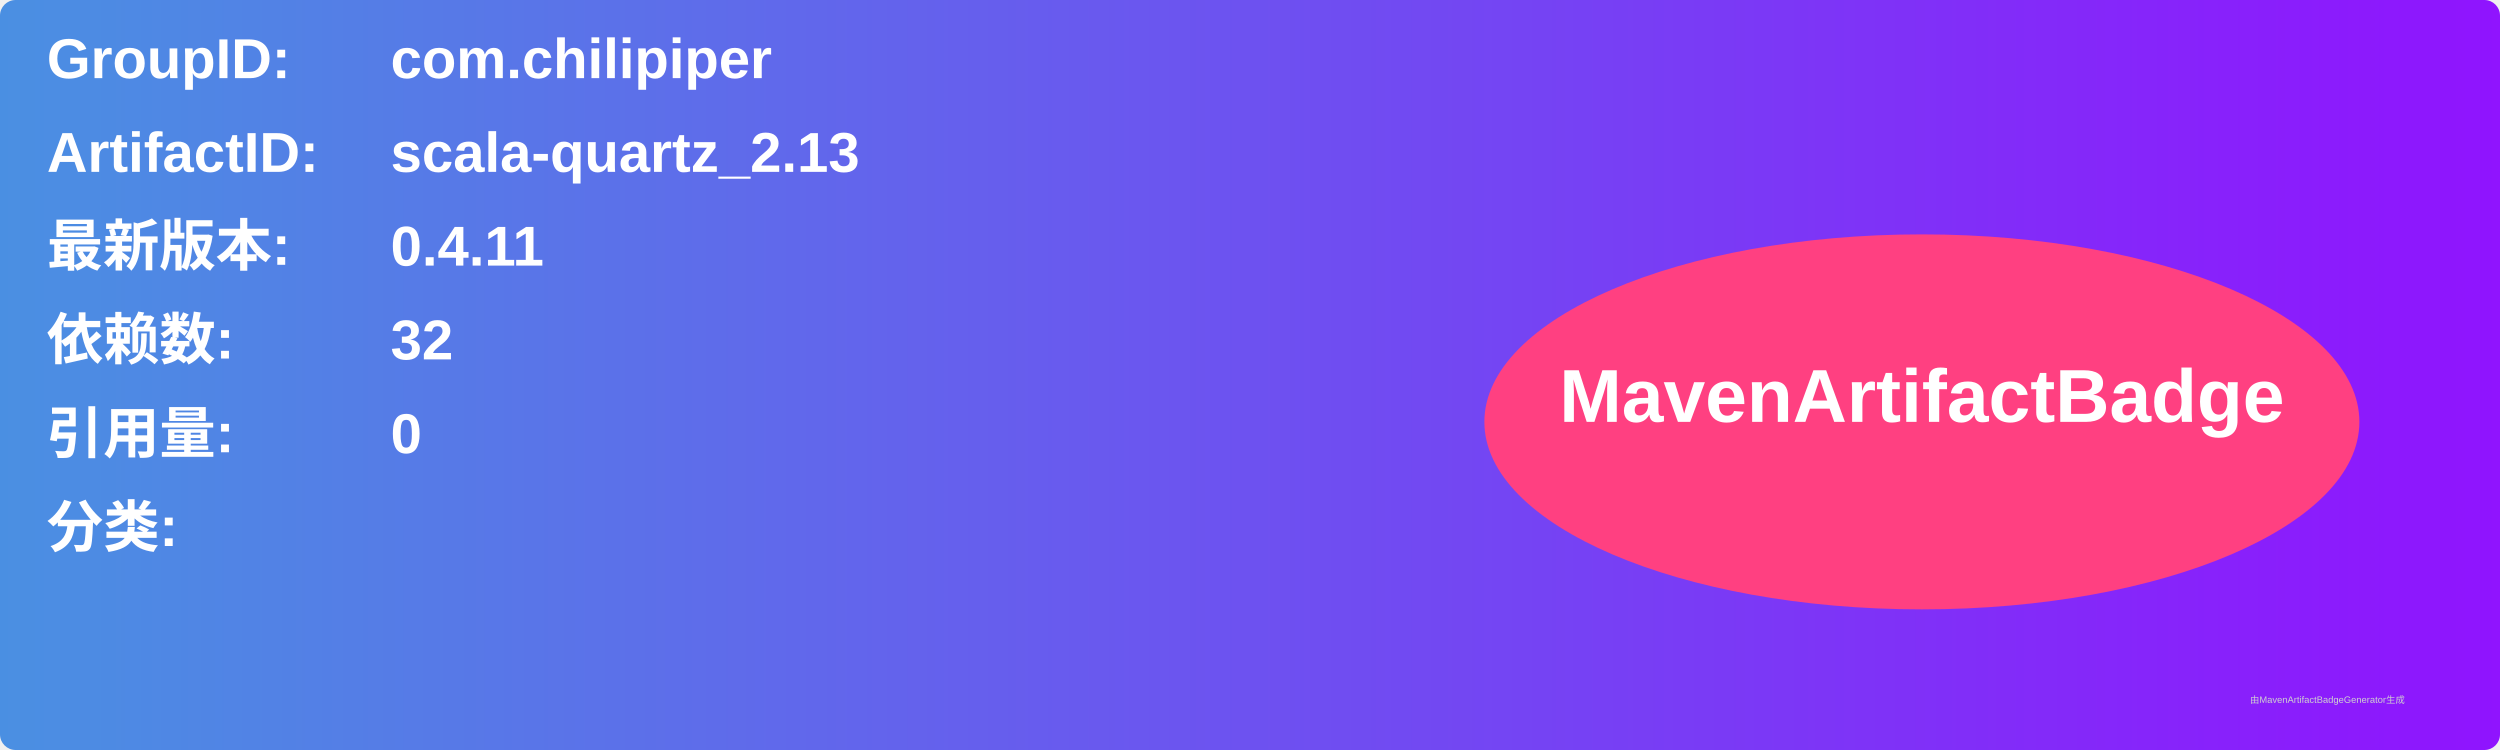
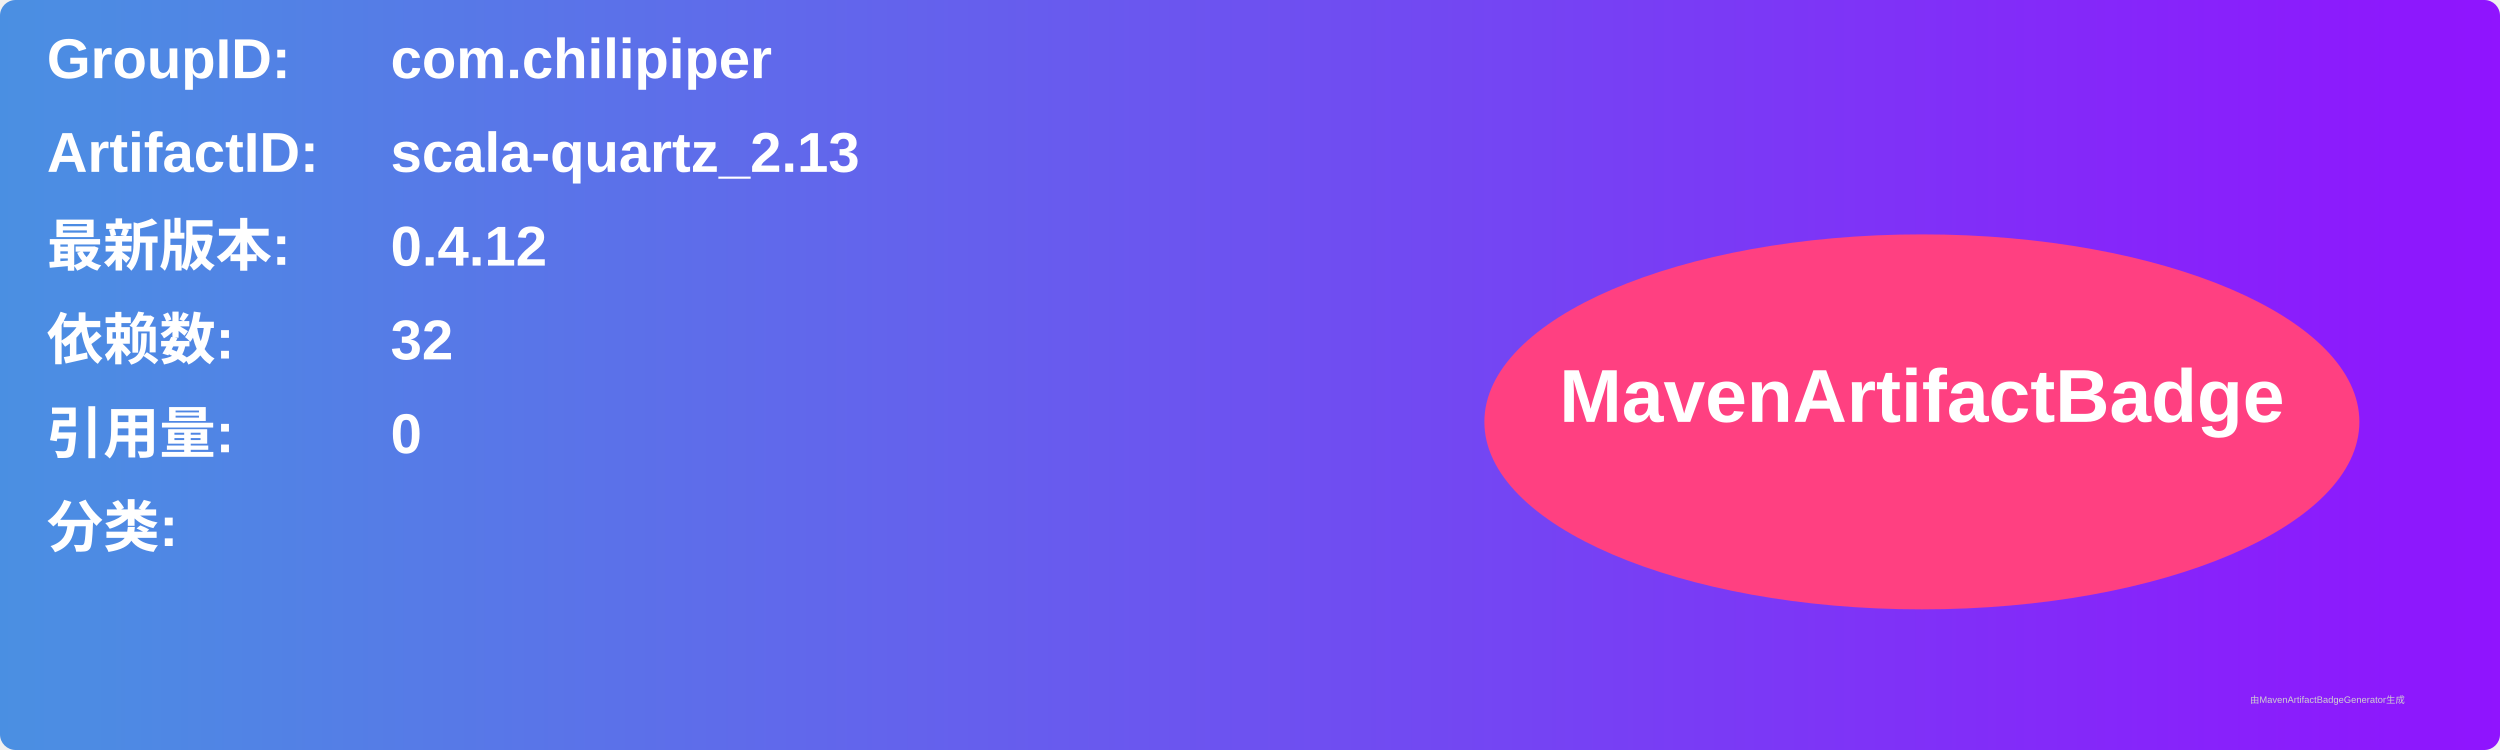
<svg xmlns="http://www.w3.org/2000/svg" width="800" height="240" viewBox="0 0 800 240">
  <linearGradient id="grad" x1="0%" y1="0%" x2="100%" y2="0%">
    <stop offset="0%" stop-color="#4a90e2" />
    <stop offset="100%" stop-color="#9013fe" />
  </linearGradient>
  <rect width="100%" height="100%" rx="5" ry="5" fill="url(#grad)" />
  <g transform="translate(15, 15)">
    <text x="0" y="10" font-family="Arial" font-size="18" fill="white" font-weight="bold" width="260">GroupID:</text>
    <text x="110" y="10" font-family="Arial" font-size="18" fill="white" font-weight="bold" width="460">com.chilipiper</text>
    <text x="0" y="40" font-family="Arial" font-size="18" fill="white" font-weight="bold" width="260">ArtifactID:</text>
    <text x="110" y="40" font-family="Arial" font-size="18" fill="white" font-weight="bold" width="460">scala-quartz_2.13</text>
    <text x="0" y="70" font-family="Arial" font-size="18" fill="white" font-weight="bold">最新版本:</text>
    <text x="110" y="70" font-family="Arial" font-size="18" fill="white" font-weight="bold">
-       <tspan font-weight="bold">0.4.11</tspan>
+       <tspan font-weight="bold">0.4.12</tspan>
    </text>
    <text x="0" y="100" font-family="Arial" font-size="18" fill="white" font-weight="bold">依赖数: </text>
    <text x="110" y="100" font-family="Arial" font-size="18" fill="white">
      <tspan font-weight="bold">32</tspan>
    </text>
    <text x="0" y="130" font-family="Arial" font-size="18" fill="white" font-weight="bold">引用量: </text>
    <text x="110" y="130" font-family="Arial" font-size="18" fill="white">
      <tspan font-weight="bold">0</tspan>
    </text>
    <text x="0" y="160" font-family="Arial" font-size="18" fill="white" font-weight="bold">分类:</text>
    <text x="10" y="190" font-family="Arial" font-size="10" fill="white">
      <tspan font-weight="bold" />
    </text>
    <ellipse cx="600" cy="120" rx="140" ry="60" fill="#ff4081" />
    <text x="600" y="120" text-anchor="middle" font-family="Arial" font-size="24" fill="white" font-weight="bold">MavenArtifactBadge</text>
  </g>
  <text x="720" y="225" font-family="Arial" font-size="3" fill="#d0d0d0">由MavenArtifactBadgeGenerator生成</text>
</svg>
